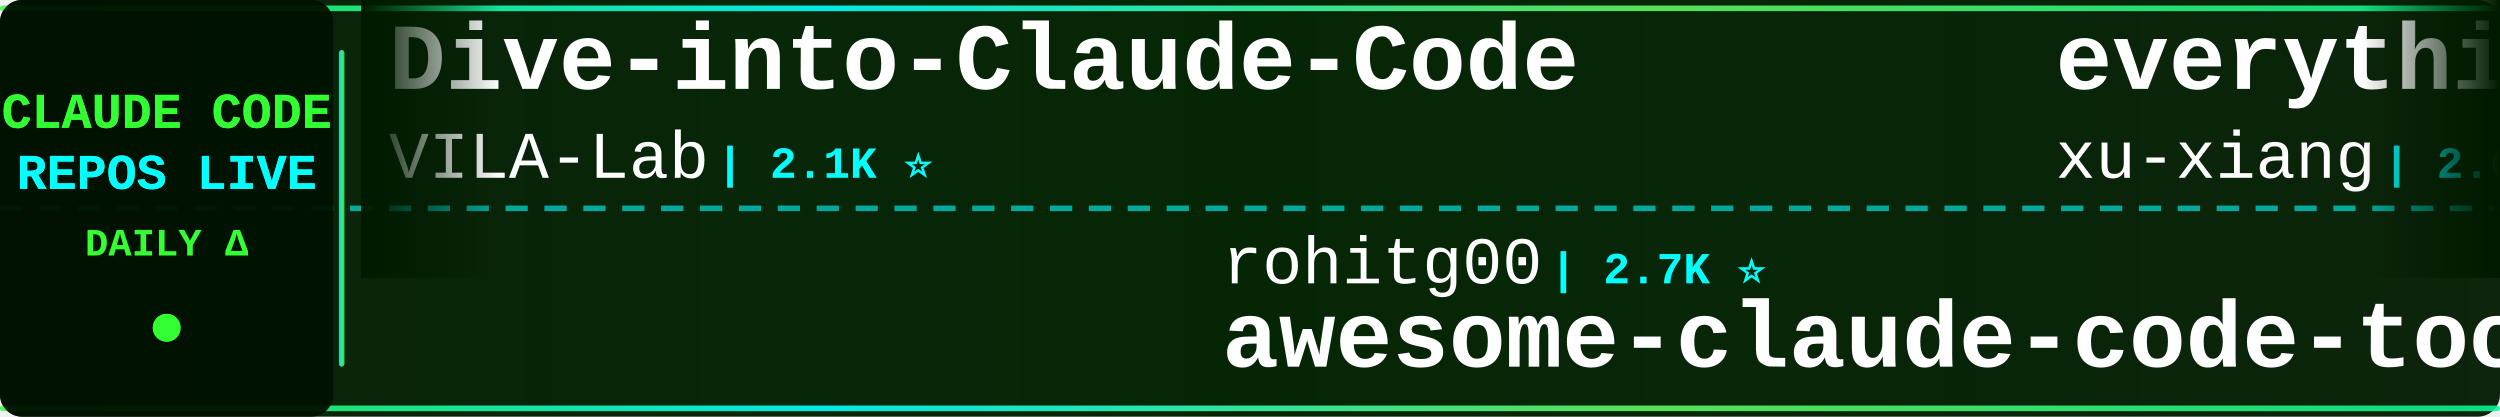
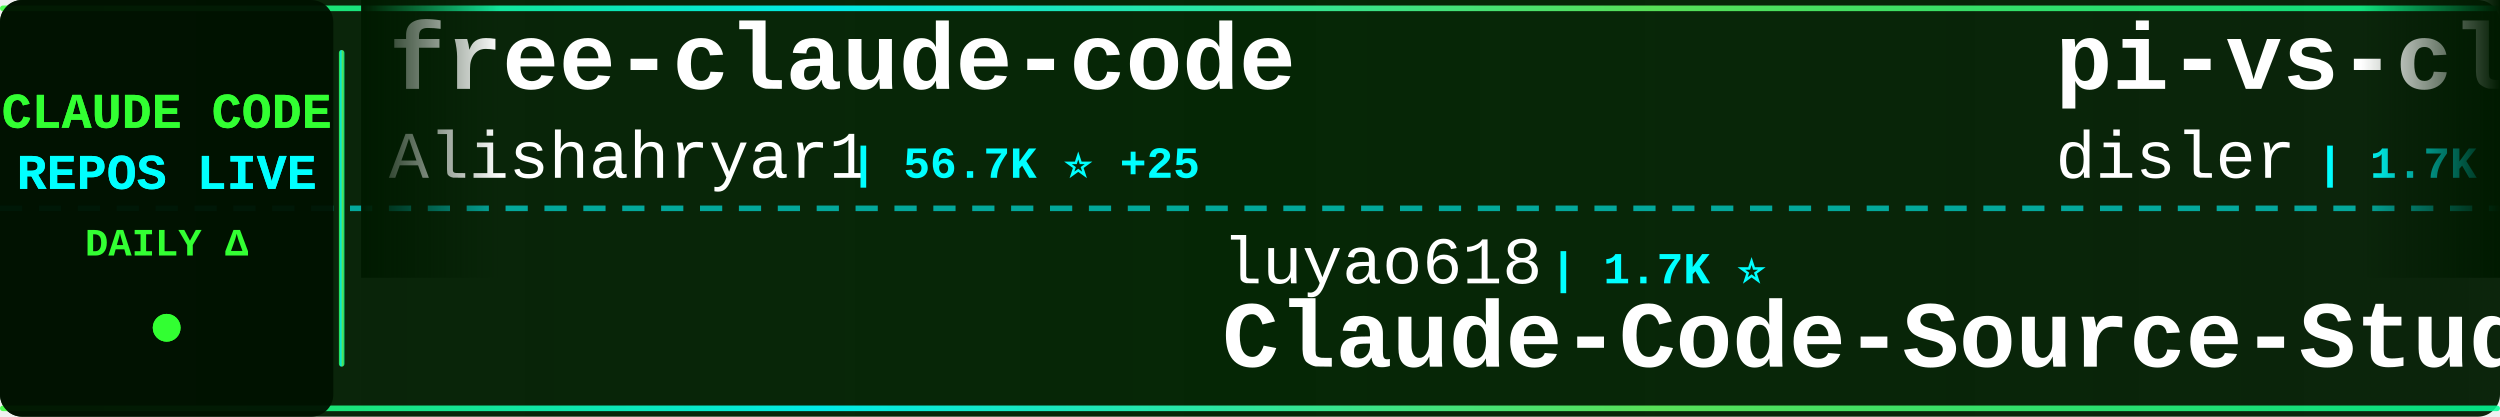
<svg xmlns="http://www.w3.org/2000/svg" width="900" height="150">
  <defs>
    <linearGradient id="tickerBg" x1="0%" y1="0%" x2="100%" y2="0%">
      <stop offset="0%" style="stop-color:#001a00;stop-opacity:0.95" />
      <stop offset="50%" style="stop-color:#002200;stop-opacity:0.98" />
      <stop offset="100%" style="stop-color:#001a00;stop-opacity:0.95" />
    </linearGradient>
    <linearGradient id="borderGrad" x1="0%" y1="0%" x2="100%" y2="0%">
      <stop offset="0%" style="stop-color:#33ff33;stop-opacity:0.85">
        <animate attributeName="stop-opacity" values="0.85;1;0.85" dur="2s" repeatCount="indefinite" />
      </stop>
      <stop offset="33%" style="stop-color:#00ffff;stop-opacity:0.9">
        <animate attributeName="stop-opacity" values="0.9;1;0.9" dur="2.2s" repeatCount="indefinite" />
      </stop>
      <stop offset="66%" style="stop-color:#66ff66;stop-opacity:0.85">
        <animate attributeName="stop-opacity" values="0.85;1;0.85" dur="1.8s" repeatCount="indefinite" />
      </stop>
      <stop offset="100%" style="stop-color:#00ff99;stop-opacity:0.85">
        <animate attributeName="stop-opacity" values="0.85;1;0.85" dur="2s" repeatCount="indefinite" />
      </stop>
    </linearGradient>
    <filter id="textGlow">
      <feGaussianBlur stdDeviation="0.1" result="coloredBlur" />
      <feMerge>
        <feMergeNode in="coloredBlur" />
        <feMergeNode in="SourceGraphic" />
      </feMerge>
    </filter>
    <filter id="metricGlow">
      <feGaussianBlur stdDeviation="0.2" result="coloredBlur" />
      <feMerge>
        <feMergeNode in="coloredBlur" />
        <feMergeNode in="SourceGraphic" />
      </feMerge>
    </filter>
    <linearGradient id="leftFade" x1="0%" y1="0%" x2="100%" y2="0%">
      <stop offset="0%" style="stop-color:#001a00;stop-opacity:1" />
      <stop offset="100%" style="stop-color:#001a00;stop-opacity:0" />
    </linearGradient>
    <linearGradient id="rightFade" x1="0%" y1="0%" x2="100%" y2="0%">
      <stop offset="0%" style="stop-color:#001a00;stop-opacity:0" />
      <stop offset="100%" style="stop-color:#001a00;stop-opacity:1" />
    </linearGradient>
  </defs>
  <rect width="900" height="150" fill="url(#tickerBg)" rx="8" />
  <rect x="0" y="2" width="900" height="2" fill="url(#borderGrad)" rx="1" />
  <rect x="0" y="146" width="900" height="2" fill="url(#borderGrad)" rx="1" />
  <line x1="0" y1="75" x2="900" y2="75" stroke="#00ffff" stroke-width="2" stroke-dasharray="8 6" opacity="0.6" />
  <rect x="0" y="0" width="120" height="150" fill="#001100" opacity="0.95" rx="8" />
  <text x="60" y="46" font-family="'Courier New', monospace" font-size="18" font-weight="bold" fill="#33ff33" text-anchor="middle" filter="url(#textGlow)">
    CLAUDE CODE
  </text>
  <text x="60" y="68" font-family="'Courier New', monospace" font-size="18" font-weight="bold" fill="#00ffff" text-anchor="middle" filter="url(#textGlow)">
    REPOS LIVE
  </text>
  <text x="60" y="92" font-family="'Courier New', monospace" font-size="14" font-weight="bold" fill="#33ff33" text-anchor="middle">
    DAILY Δ
  </text>
  <circle cx="60" cy="118" r="5" fill="#33ff33" filter="url(#metricGlow)">
    <animate attributeName="r" values="4;6;4" dur="1.5s" repeatCount="indefinite" />
    <animate attributeName="opacity" values="0.6;1;0.6" dur="1.5s" repeatCount="indefinite" />
  </circle>
  <rect x="122" y="18" width="2" height="114" fill="url(#borderGrad)" rx="1" />
  <clipPath id="tickerClip">
    <rect x="130" y="0" width="770" height="150" />
  </clipPath>
  <g clip-path="url(#tickerClip)">
    <g id="tickerItems">
      <animateTransform attributeName="transform" attributeType="XML" type="translate" from="0 0" to="-3000 0" dur="54s" repeatCount="indefinite" />
      <g transform="translate(0, 0)">
-         <text x="140" y="32" font-family="'Courier New', monospace" font-size="34" font-weight="bold" fill="#ffffff">Dive-into-Claude-Code</text>
-         <text x="140" y="64" font-family="'Courier New', monospace" font-size="24" font-weight="normal" fill="#ffffff" opacity="1.0">VILA-Lab</text>
-         <text x="258" y="64" font-family="'Courier New', monospace" font-size="16" font-weight="bold" fill="#00ffff"> | 2.1K ⭐</text>
+         <text x="140" y="32" font-family="'Courier New', monospace" font-size="34" font-weight="bold" fill="#ffffff">free-claude-code</text>
+         <text x="140" y="64" font-family="'Courier New', monospace" font-size="24" font-weight="normal" fill="#ffffff" opacity="1.0">Alishahryar1</text>
+         <text x="306" y="64" font-family="'Courier New', monospace" font-size="16" font-weight="bold" fill="#00ffff"> | 56.7K ⭐ +25</text>
      </g>
      <g transform="translate(300, 0)">
-         <text x="140" y="102" font-family="'Courier New', monospace" font-size="24" font-weight="normal" fill="#ffffff" opacity="1.0">rohitg00</text>
-         <text x="258" y="102" font-family="'Courier New', monospace" font-size="16" font-weight="bold" fill="#00ffff"> | 2.7K ⭐</text>
-         <text x="140" y="132" font-family="'Courier New', monospace" font-size="34" font-weight="bold" fill="#ffffff">awesome-claude-code-tool...</text>
+         <text x="140" y="102" font-family="'Courier New', monospace" font-size="24" font-weight="normal" fill="#ffffff" opacity="1.0">luyao618</text>
+         <text x="258" y="102" font-family="'Courier New', monospace" font-size="16" font-weight="bold" fill="#00ffff"> | 1.7K ⭐</text>
+         <text x="140" y="132" font-family="'Courier New', monospace" font-size="34" font-weight="bold" fill="#ffffff">Claude-Code-Source-Study</text>
      </g>
      <g transform="translate(600, 0)">
-         <text x="140" y="32" font-family="'Courier New', monospace" font-size="34" font-weight="bold" fill="#ffffff">everything-claude-code-z...</text>
-         <text x="140" y="64" font-family="'Courier New', monospace" font-size="24" font-weight="normal" fill="#ffffff" opacity="1.0">xu-xiang</text>
-         <text x="258" y="64" font-family="'Courier New', monospace" font-size="16" font-weight="bold" fill="#00ffff"> | 2.0K ⭐</text>
+         <text x="140" y="32" font-family="'Courier New', monospace" font-size="34" font-weight="bold" fill="#ffffff">pi-vs-claude-code</text>
+         <text x="140" y="64" font-family="'Courier New', monospace" font-size="24" font-weight="normal" fill="#ffffff" opacity="1.0">disler</text>
+         <text x="234" y="64" font-family="'Courier New', monospace" font-size="16" font-weight="bold" fill="#00ffff"> | 1.7K ⭐</text>
      </g>
      <g transform="translate(900, 0)">
-         <text x="140" y="102" font-family="'Courier New', monospace" font-size="24" font-weight="normal" fill="#ffffff" opacity="1.0">WorldFlowAI</text>
-         <text x="294" y="102" font-family="'Courier New', monospace" font-size="16" font-weight="bold" fill="#00ffff"> | 4.0K ⭐ +18</text>
-         <text x="140" y="132" font-family="'Courier New', monospace" font-size="34" font-weight="bold" fill="#ffffff">everything-claude-code</text>
+         <text x="140" y="102" font-family="'Courier New', monospace" font-size="24" font-weight="normal" fill="#ffffff" opacity="1.0">codeaashu</text>
+         <text x="270" y="102" font-family="'Courier New', monospace" font-size="16" font-weight="bold" fill="#00ffff"> | 3.4K ⭐ +1</text>
+         <text x="140" y="132" font-family="'Courier New', monospace" font-size="34" font-weight="bold" fill="#ffffff">claude-code</text>
      </g>
      <g transform="translate(1200, 0)">
-         <text x="140" y="32" font-family="'Courier New', monospace" font-size="34" font-weight="bold" fill="#ffffff">arcads-claude-code</text>
-         <text x="140" y="64" font-family="'Courier New', monospace" font-size="24" font-weight="normal" fill="#ffffff" opacity="1.0">krusemediallc</text>
-         <text x="318" y="64" font-family="'Courier New', monospace" font-size="16" font-weight="bold" fill="#00ffff"> | 1.6K ⭐ +3</text>
+         <text x="140" y="32" font-family="'Courier New', monospace" font-size="34" font-weight="bold" fill="#ffffff">claude-code-from-source</text>
+         <text x="140" y="64" font-family="'Courier New', monospace" font-size="24" font-weight="normal" fill="#ffffff" opacity="1.0">alejandrobalderas</text>
+         <text x="366" y="64" font-family="'Courier New', monospace" font-size="16" font-weight="bold" fill="#00ffff"> | 3.0K ⭐ -1</text>
      </g>
      <g transform="translate(1500, 0)">
-         <text x="140" y="102" font-family="'Courier New', monospace" font-size="24" font-weight="normal" fill="#ffffff" opacity="1.0">jarmuine</text>
-         <text x="258" y="102" font-family="'Courier New', monospace" font-size="16" font-weight="bold" fill="#00ffff"> | 2.3K ⭐</text>
-         <text x="140" y="132" font-family="'Courier New', monospace" font-size="34" font-weight="bold" fill="#ffffff">claude-code</text>
+         <text x="140" y="102" font-family="'Courier New', monospace" font-size="24" font-weight="normal" fill="#ffffff" opacity="1.0">zstmfhy</text>
+         <text x="246" y="102" font-family="'Courier New', monospace" font-size="16" font-weight="bold" fill="#00ffff"> | 188 ⭐</text>
+         <text x="140" y="132" font-family="'Courier New', monospace" font-size="34" font-weight="bold" fill="#ffffff">Claude-code</text>
      </g>
      <g transform="translate(1800, 0)">
-         <text x="140" y="32" font-family="'Courier New', monospace" font-size="34" font-weight="bold" fill="#ffffff">claude-code-templates</text>
-         <text x="140" y="64" font-family="'Courier New', monospace" font-size="24" font-weight="normal" fill="#ffffff" opacity="1.0">davila7</text>
-         <text x="246" y="64" font-family="'Courier New', monospace" font-size="16" font-weight="bold" fill="#00ffff"> | 32.4K ⭐ +6</text>
+         <text x="140" y="32" font-family="'Courier New', monospace" font-size="34" font-weight="bold" fill="#ffffff">claude-code</text>
+         <text x="140" y="64" font-family="'Courier New', monospace" font-size="24" font-weight="normal" fill="#ffffff" opacity="1.0">beilingcc</text>
+         <text x="270" y="64" font-family="'Courier New', monospace" font-size="16" font-weight="bold" fill="#00ffff"> | 97 ⭐</text>
      </g>
      <g transform="translate(2100, 0)">
-         <text x="140" y="102" font-family="'Courier New', monospace" font-size="24" font-weight="normal" fill="#ffffff" opacity="1.0">Alishahryar1</text>
-         <text x="306" y="102" font-family="'Courier New', monospace" font-size="16" font-weight="bold" fill="#00ffff"> | 56.7K ⭐ +20</text>
-         <text x="140" y="132" font-family="'Courier New', monospace" font-size="34" font-weight="bold" fill="#ffffff">free-claude-code</text>
+         <text x="140" y="102" font-family="'Courier New', monospace" font-size="24" font-weight="normal" fill="#ffffff" opacity="1.0">feiskyer</text>
+         <text x="258" y="102" font-family="'Courier New', monospace" font-size="16" font-weight="bold" fill="#00ffff"> | 1.7K ⭐ -1</text>
+         <text x="140" y="132" font-family="'Courier New', monospace" font-size="34" font-weight="bold" fill="#ffffff">claude-code-settings</text>
      </g>
      <g transform="translate(2400, 0)">
-         <text x="140" y="32" font-family="'Courier New', monospace" font-size="34" font-weight="bold" fill="#ffffff">claude-code-source</text>
-         <text x="140" y="64" font-family="'Courier New', monospace" font-size="24" font-weight="normal" fill="#ffffff" opacity="1.0">JrCx7scC</text>
-         <text x="258" y="64" font-family="'Courier New', monospace" font-size="16" font-weight="bold" fill="#00ffff"> | 376 ⭐</text>
+         <text x="140" y="32" font-family="'Courier New', monospace" font-size="34" font-weight="bold" fill="#ffffff">Claude-Code</text>
+         <text x="140" y="64" font-family="'Courier New', monospace" font-size="24" font-weight="normal" fill="#ffffff" opacity="1.0">KPR111</text>
+         <text x="234" y="64" font-family="'Courier New', monospace" font-size="16" font-weight="bold" fill="#00ffff"> | 18 ⭐</text>
      </g>
      <g transform="translate(2700, 0)">
-         <text x="140" y="102" font-family="'Courier New', monospace" font-size="24" font-weight="normal" fill="#ffffff" opacity="1.0">musistudio</text>
-         <text x="282" y="102" font-family="'Courier New', monospace" font-size="16" font-weight="bold" fill="#00ffff"> | 37.6K ⭐ +1</text>
-         <text x="140" y="132" font-family="'Courier New', monospace" font-size="34" font-weight="bold" fill="#ffffff">claude-code-router</text>
+         <text x="140" y="102" font-family="'Courier New', monospace" font-size="24" font-weight="normal" fill="#ffffff" opacity="1.0">darcyegb</text>
+         <text x="258" y="102" font-family="'Courier New', monospace" font-size="16" font-weight="bold" fill="#00ffff"> | 771 ⭐</text>
+         <text x="140" y="132" font-family="'Courier New', monospace" font-size="34" font-weight="bold" fill="#ffffff">ClaudeCodeAgents</text>
      </g>
      <g transform="translate(3000, 0)">
-         <text x="140" y="32" font-family="'Courier New', monospace" font-size="34" font-weight="bold" fill="#ffffff">Dive-into-Claude-Code</text>
-         <text x="140" y="64" font-family="'Courier New', monospace" font-size="24" font-weight="normal" fill="#ffffff" opacity="1.0">VILA-Lab</text>
-         <text x="258" y="64" font-family="'Courier New', monospace" font-size="16" font-weight="bold" fill="#00ffff"> | 2.1K ⭐</text>
+         <text x="140" y="32" font-family="'Courier New', monospace" font-size="34" font-weight="bold" fill="#ffffff">free-claude-code</text>
+         <text x="140" y="64" font-family="'Courier New', monospace" font-size="24" font-weight="normal" fill="#ffffff" opacity="1.0">Alishahryar1</text>
+         <text x="306" y="64" font-family="'Courier New', monospace" font-size="16" font-weight="bold" fill="#00ffff"> | 56.7K ⭐ +25</text>
      </g>
      <g transform="translate(3300, 0)">
-         <text x="140" y="102" font-family="'Courier New', monospace" font-size="24" font-weight="normal" fill="#ffffff" opacity="1.0">rohitg00</text>
-         <text x="258" y="102" font-family="'Courier New', monospace" font-size="16" font-weight="bold" fill="#00ffff"> | 2.7K ⭐</text>
-         <text x="140" y="132" font-family="'Courier New', monospace" font-size="34" font-weight="bold" fill="#ffffff">awesome-claude-code-tool...</text>
+         <text x="140" y="102" font-family="'Courier New', monospace" font-size="24" font-weight="normal" fill="#ffffff" opacity="1.0">luyao618</text>
+         <text x="258" y="102" font-family="'Courier New', monospace" font-size="16" font-weight="bold" fill="#00ffff"> | 1.7K ⭐</text>
+         <text x="140" y="132" font-family="'Courier New', monospace" font-size="34" font-weight="bold" fill="#ffffff">Claude-Code-Source-Study</text>
      </g>
      <g transform="translate(3600, 0)">
-         <text x="140" y="32" font-family="'Courier New', monospace" font-size="34" font-weight="bold" fill="#ffffff">everything-claude-code-z...</text>
-         <text x="140" y="64" font-family="'Courier New', monospace" font-size="24" font-weight="normal" fill="#ffffff" opacity="1.0">xu-xiang</text>
-         <text x="258" y="64" font-family="'Courier New', monospace" font-size="16" font-weight="bold" fill="#00ffff"> | 2.0K ⭐</text>
+         <text x="140" y="32" font-family="'Courier New', monospace" font-size="34" font-weight="bold" fill="#ffffff">pi-vs-claude-code</text>
+         <text x="140" y="64" font-family="'Courier New', monospace" font-size="24" font-weight="normal" fill="#ffffff" opacity="1.0">disler</text>
+         <text x="234" y="64" font-family="'Courier New', monospace" font-size="16" font-weight="bold" fill="#00ffff"> | 1.7K ⭐</text>
      </g>
      <g transform="translate(3900, 0)">
-         <text x="140" y="102" font-family="'Courier New', monospace" font-size="24" font-weight="normal" fill="#ffffff" opacity="1.0">WorldFlowAI</text>
-         <text x="294" y="102" font-family="'Courier New', monospace" font-size="16" font-weight="bold" fill="#00ffff"> | 4.0K ⭐ +18</text>
-         <text x="140" y="132" font-family="'Courier New', monospace" font-size="34" font-weight="bold" fill="#ffffff">everything-claude-code</text>
+         <text x="140" y="102" font-family="'Courier New', monospace" font-size="24" font-weight="normal" fill="#ffffff" opacity="1.0">codeaashu</text>
+         <text x="270" y="102" font-family="'Courier New', monospace" font-size="16" font-weight="bold" fill="#00ffff"> | 3.4K ⭐ +1</text>
+         <text x="140" y="132" font-family="'Courier New', monospace" font-size="34" font-weight="bold" fill="#ffffff">claude-code</text>
      </g>
    </g>
  </g>
  <rect x="130" y="0" width="50" height="100" fill="url(#leftFade)" />
  <rect x="850" y="0" width="50" height="100" fill="url(#rightFade)" />
</svg>
